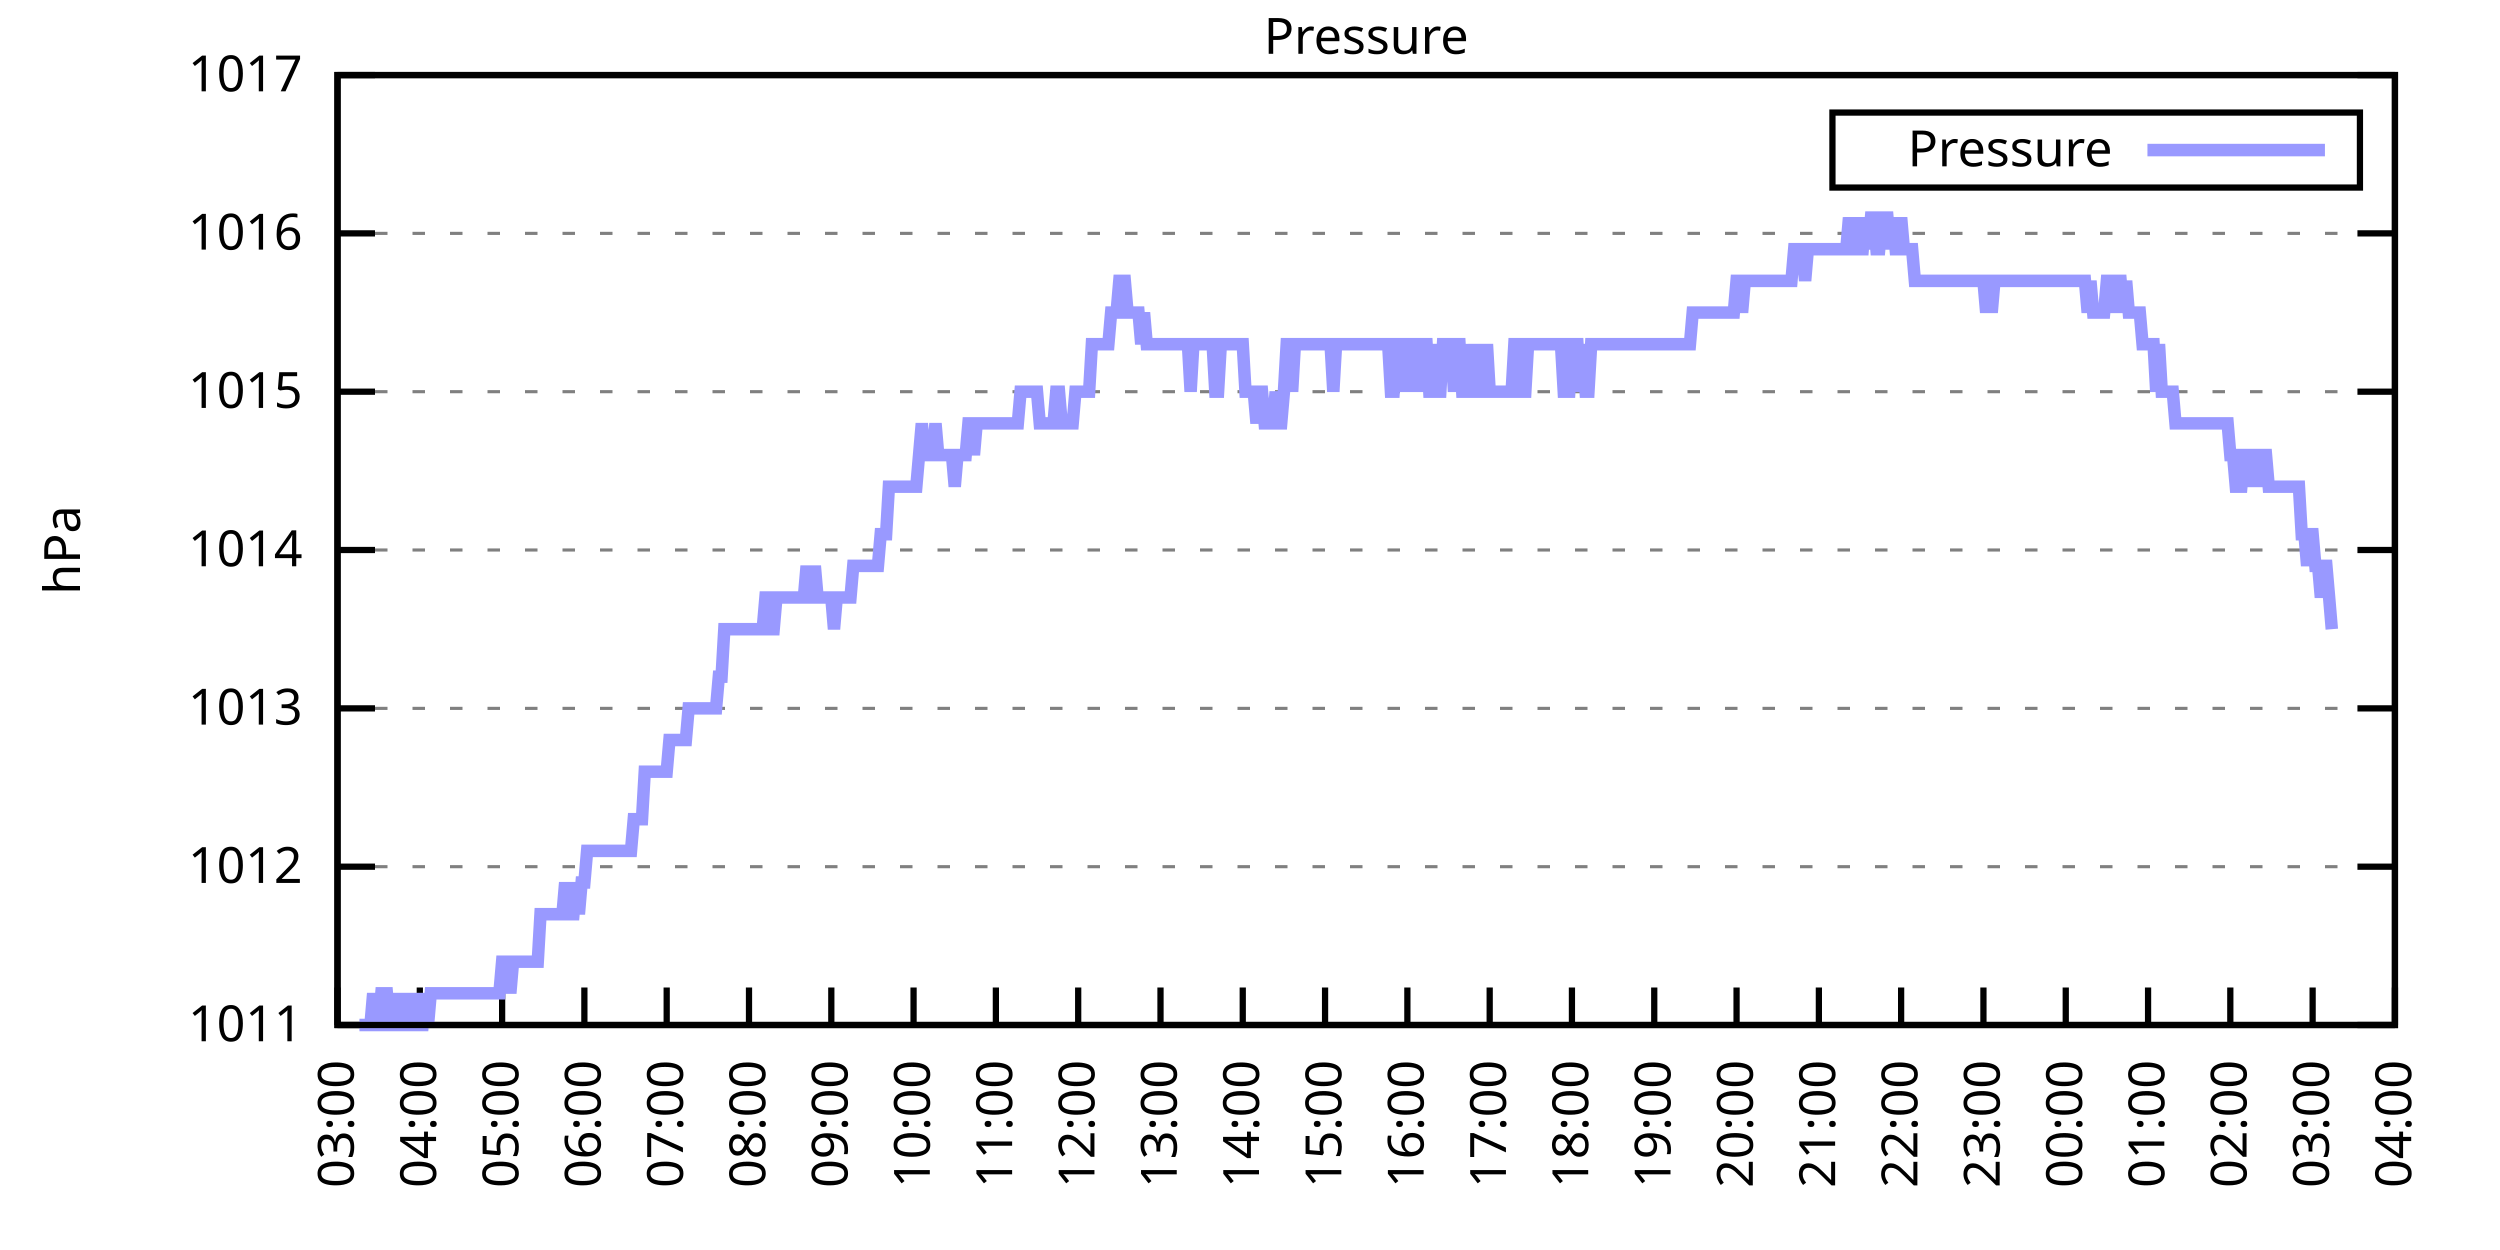
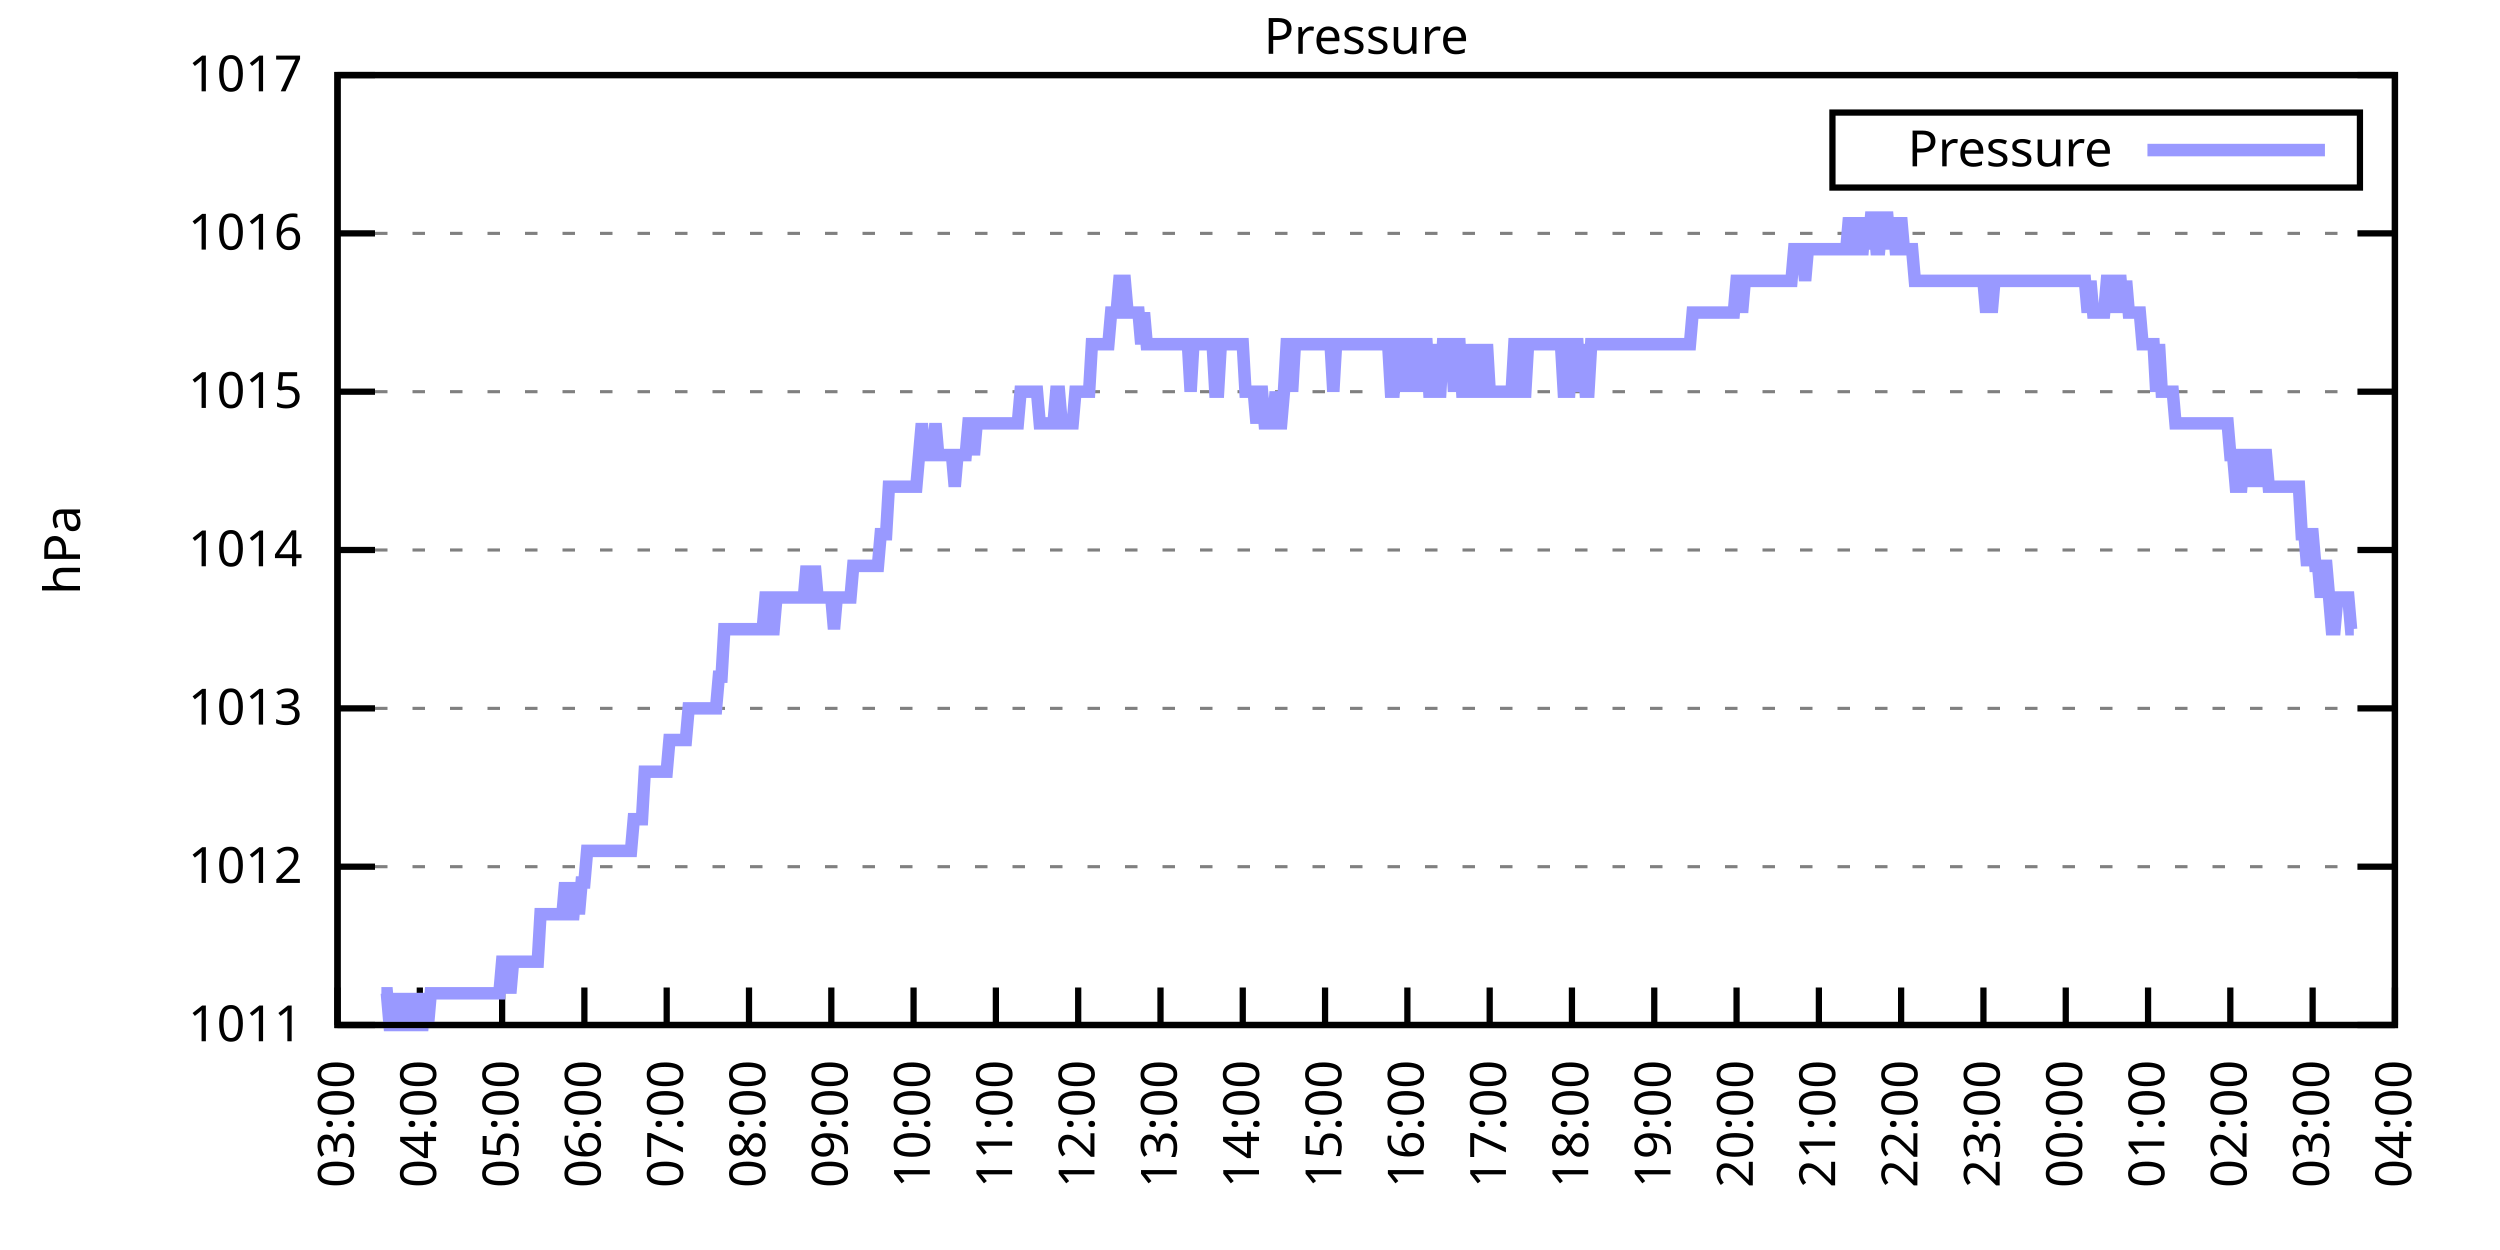
<svg xmlns="http://www.w3.org/2000/svg" xmlns:xlink="http://www.w3.org/1999/xlink" width="400" height="200" viewBox="0 0 400 200">
  <g id="gnuplot_canvas">
    <rect x="0" y="0" width="400" height="200" fill="none" />
    <defs>
      <circle id="gpDot" r="0.5" stroke-width="0.5" stroke="currentColor" />
      <path id="gpPt0" stroke-width="0.333" stroke="currentColor" d="M-1,0 h2 M0,-1 v2" />
      <path id="gpPt1" stroke-width="0.333" stroke="currentColor" d="M-1,-1 L1,1 M1,-1 L-1,1" />
      <path id="gpPt2" stroke-width="0.333" stroke="currentColor" d="M-1,0 L1,0 M0,-1 L0,1 M-1,-1 L1,1 M-1,1 L1,-1" />
      <rect id="gpPt3" stroke-width="0.333" stroke="currentColor" x="-1" y="-1" width="2" height="2" />
      <rect id="gpPt4" stroke-width="0.333" stroke="currentColor" fill="currentColor" x="-1" y="-1" width="2" height="2" />
      <circle id="gpPt5" stroke-width="0.333" stroke="currentColor" cx="0" cy="0" r="1" />
      <use xlink:href="#gpPt5" id="gpPt6" fill="currentColor" stroke="none" />
      <path id="gpPt7" stroke-width="0.333" stroke="currentColor" d="M0,-1.33 L-1.33,0.67 L1.33,0.67 z" />
      <use xlink:href="#gpPt7" id="gpPt8" fill="currentColor" stroke="none" />
      <use xlink:href="#gpPt7" id="gpPt9" stroke="currentColor" transform="rotate(180)" />
      <use xlink:href="#gpPt9" id="gpPt10" fill="currentColor" stroke="none" />
      <use xlink:href="#gpPt3" id="gpPt11" stroke="currentColor" transform="rotate(45)" />
      <use xlink:href="#gpPt11" id="gpPt12" fill="currentColor" stroke="none" />
      <path id="gpPt13" stroke-width="0.333" stroke="currentColor" d="M0,1.330 L1.265,0.411 L0.782,-1.067 L-0.782,-1.076 L-1.265,0.411 z" />
      <use xlink:href="#gpPt13" id="gpPt14" fill="currentColor" stroke="none" />
      <filter id="textbox" filterUnits="objectBoundingBox" x="0" y="0" height="1" width="1">
        <feFlood flood-color="white" flood-opacity="1" result="bgnd" />
        <feComposite in="SourceGraphic" in2="bgnd" operator="atop" />
      </filter>
      <filter id="greybox" filterUnits="objectBoundingBox" x="0" y="0" height="1" width="1">
        <feFlood flood-color="lightgrey" flood-opacity="1" result="grey" />
        <feComposite in="SourceGraphic" in2="grey" operator="atop" />
      </filter>
    </defs>
    <g fill="none" color="white" stroke="currentColor" stroke-width="1.00" stroke-linecap="butt" stroke-linejoin="miter">
</g>
    <g fill="none" color="black" stroke="currentColor" stroke-width="1.00" stroke-linecap="butt" stroke-linejoin="miter">
      <g stroke="none" shape-rendering="crispEdges">
        <polygon fill="rgb(255, 255, 255)" points="54.00,164.00 383.18,164.00 383.18,12.02 54.00,12.02 " />
      </g>
    </g>
    <g fill="none" color="black" stroke="currentColor" stroke-width="1.00" stroke-linecap="butt" stroke-linejoin="miter">
</g>
    <g fill="none" color="black" stroke="black" stroke-width="0.50" stroke-linecap="butt" stroke-linejoin="miter">
</g>
    <g fill="none" color="gray" stroke="currentColor" stroke-width="0.50" stroke-linecap="butt" stroke-linejoin="miter">
      <path stroke="gray" stroke-dasharray="2,4" class="gridline" d="M54.00,164.00 L383.19,164.00  " />
    </g>
    <g fill="none" color="gray" stroke="gray" stroke-width="1.00" stroke-linecap="butt" stroke-linejoin="miter">
</g>
    <g fill="none" color="black" stroke="currentColor" stroke-width="1.00" stroke-linecap="butt" stroke-linejoin="miter">
      <path stroke="black" d="M54.00,164.00 L60.00,164.00 M383.19,164.00 L377.19,164.00  " />
      <g transform="translate(48.40,166.60)" stroke="none" fill="black" font-family="Sans" font-size="8.00" text-anchor="end">
        <text>
          <tspan font-family="Sans"> 1011</tspan>
        </text>
      </g>
    </g>
    <g fill="none" color="black" stroke="currentColor" stroke-width="1.00" stroke-linecap="butt" stroke-linejoin="miter">
</g>
    <g fill="none" color="black" stroke="black" stroke-width="0.50" stroke-linecap="butt" stroke-linejoin="miter">
</g>
    <g fill="none" color="gray" stroke="currentColor" stroke-width="0.50" stroke-linecap="butt" stroke-linejoin="miter">
      <path stroke="gray" stroke-dasharray="2,4" class="gridline" d="M54.00,138.67 L383.19,138.67  " />
    </g>
    <g fill="none" color="gray" stroke="gray" stroke-width="1.00" stroke-linecap="butt" stroke-linejoin="miter">
</g>
    <g fill="none" color="black" stroke="currentColor" stroke-width="1.00" stroke-linecap="butt" stroke-linejoin="miter">
      <path stroke="black" d="M54.00,138.67 L60.00,138.67 M383.19,138.67 L377.19,138.67  " />
      <g transform="translate(48.40,141.27)" stroke="none" fill="black" font-family="Sans" font-size="8.00" text-anchor="end">
        <text>
          <tspan font-family="Sans"> 1012</tspan>
        </text>
      </g>
    </g>
    <g fill="none" color="black" stroke="currentColor" stroke-width="1.00" stroke-linecap="butt" stroke-linejoin="miter">
</g>
    <g fill="none" color="black" stroke="black" stroke-width="0.50" stroke-linecap="butt" stroke-linejoin="miter">
</g>
    <g fill="none" color="gray" stroke="currentColor" stroke-width="0.50" stroke-linecap="butt" stroke-linejoin="miter">
      <path stroke="gray" stroke-dasharray="2,4" class="gridline" d="M54.00,113.34 L383.19,113.34  " />
    </g>
    <g fill="none" color="gray" stroke="gray" stroke-width="1.00" stroke-linecap="butt" stroke-linejoin="miter">
</g>
    <g fill="none" color="black" stroke="currentColor" stroke-width="1.00" stroke-linecap="butt" stroke-linejoin="miter">
      <path stroke="black" d="M54.00,113.34 L60.00,113.34 M383.19,113.34 L377.19,113.34  " />
      <g transform="translate(48.40,115.94)" stroke="none" fill="black" font-family="Sans" font-size="8.00" text-anchor="end">
        <text>
          <tspan font-family="Sans"> 1013</tspan>
        </text>
      </g>
    </g>
    <g fill="none" color="black" stroke="currentColor" stroke-width="1.00" stroke-linecap="butt" stroke-linejoin="miter">
</g>
    <g fill="none" color="black" stroke="black" stroke-width="0.50" stroke-linecap="butt" stroke-linejoin="miter">
</g>
    <g fill="none" color="gray" stroke="currentColor" stroke-width="0.50" stroke-linecap="butt" stroke-linejoin="miter">
      <path stroke="gray" stroke-dasharray="2,4" class="gridline" d="M54.00,88.00 L383.19,88.00  " />
    </g>
    <g fill="none" color="gray" stroke="gray" stroke-width="1.00" stroke-linecap="butt" stroke-linejoin="miter">
</g>
    <g fill="none" color="black" stroke="currentColor" stroke-width="1.00" stroke-linecap="butt" stroke-linejoin="miter">
      <path stroke="black" d="M54.00,88.00 L60.00,88.00 M383.19,88.00 L377.19,88.00  " />
      <g transform="translate(48.40,90.60)" stroke="none" fill="black" font-family="Sans" font-size="8.00" text-anchor="end">
        <text>
          <tspan font-family="Sans"> 1014</tspan>
        </text>
      </g>
    </g>
    <g fill="none" color="black" stroke="currentColor" stroke-width="1.00" stroke-linecap="butt" stroke-linejoin="miter">
</g>
    <g fill="none" color="black" stroke="black" stroke-width="0.50" stroke-linecap="butt" stroke-linejoin="miter">
</g>
    <g fill="none" color="gray" stroke="currentColor" stroke-width="0.50" stroke-linecap="butt" stroke-linejoin="miter">
      <path stroke="gray" stroke-dasharray="2,4" class="gridline" d="M54.00,62.67 L383.19,62.67  " />
    </g>
    <g fill="none" color="gray" stroke="gray" stroke-width="1.00" stroke-linecap="butt" stroke-linejoin="miter">
</g>
    <g fill="none" color="black" stroke="currentColor" stroke-width="1.00" stroke-linecap="butt" stroke-linejoin="miter">
      <path stroke="black" d="M54.00,62.67 L60.00,62.67 M383.19,62.67 L377.19,62.67  " />
      <g transform="translate(48.40,65.27)" stroke="none" fill="black" font-family="Sans" font-size="8.00" text-anchor="end">
        <text>
          <tspan font-family="Sans"> 1015</tspan>
        </text>
      </g>
    </g>
    <g fill="none" color="black" stroke="currentColor" stroke-width="1.00" stroke-linecap="butt" stroke-linejoin="miter">
</g>
    <g fill="none" color="black" stroke="black" stroke-width="0.50" stroke-linecap="butt" stroke-linejoin="miter">
</g>
    <g fill="none" color="gray" stroke="currentColor" stroke-width="0.50" stroke-linecap="butt" stroke-linejoin="miter">
      <path stroke="gray" stroke-dasharray="2,4" class="gridline" d="M54.00,37.34 L383.19,37.34  " />
    </g>
    <g fill="none" color="gray" stroke="gray" stroke-width="1.00" stroke-linecap="butt" stroke-linejoin="miter">
</g>
    <g fill="none" color="black" stroke="currentColor" stroke-width="1.00" stroke-linecap="butt" stroke-linejoin="miter">
      <path stroke="black" d="M54.00,37.34 L60.00,37.34 M383.19,37.34 L377.19,37.34  " />
      <g transform="translate(48.40,39.94)" stroke="none" fill="black" font-family="Sans" font-size="8.00" text-anchor="end">
        <text>
          <tspan font-family="Sans"> 1016</tspan>
        </text>
      </g>
    </g>
    <g fill="none" color="black" stroke="currentColor" stroke-width="1.00" stroke-linecap="butt" stroke-linejoin="miter">
</g>
    <g fill="none" color="black" stroke="black" stroke-width="0.50" stroke-linecap="butt" stroke-linejoin="miter">
</g>
    <g fill="none" color="gray" stroke="currentColor" stroke-width="0.50" stroke-linecap="butt" stroke-linejoin="miter">
      <path stroke="gray" stroke-dasharray="2,4" class="gridline" d="M54.00,12.01 L383.19,12.01  " />
    </g>
    <g fill="none" color="gray" stroke="gray" stroke-width="1.00" stroke-linecap="butt" stroke-linejoin="miter">
</g>
    <g fill="none" color="black" stroke="currentColor" stroke-width="1.00" stroke-linecap="butt" stroke-linejoin="miter">
      <path stroke="black" d="M54.00,12.01 L60.00,12.01 M383.19,12.01 L377.19,12.01  " />
      <g transform="translate(48.40,14.61)" stroke="none" fill="black" font-family="Sans" font-size="8.00" text-anchor="end">
        <text>
          <tspan font-family="Sans"> 1017</tspan>
        </text>
      </g>
    </g>
    <g fill="none" color="black" stroke="currentColor" stroke-width="1.00" stroke-linecap="butt" stroke-linejoin="miter">
      <path stroke="black" d="M54.00,164.00 L54.00,158.00  " />
      <g transform="translate(56.60,169.60) rotate(270.00)" stroke="none" fill="black" font-family="Sans" font-size="8.00" text-anchor="end">
        <text>
          <tspan font-family="Sans">03:00</tspan>
        </text>
      </g>
    </g>
    <g fill="none" color="black" stroke="currentColor" stroke-width="1.00" stroke-linecap="butt" stroke-linejoin="miter">
      <path stroke="black" d="M67.17,164.00 L67.17,158.00  " />
      <g transform="translate(69.77,169.60) rotate(270.00)" stroke="none" fill="black" font-family="Sans" font-size="8.00" text-anchor="end">
        <text>
          <tspan font-family="Sans">04:00</tspan>
        </text>
      </g>
    </g>
    <g fill="none" color="black" stroke="currentColor" stroke-width="1.00" stroke-linecap="butt" stroke-linejoin="miter">
      <path stroke="black" d="M80.34,164.00 L80.34,158.00  " />
      <g transform="translate(82.94,169.60) rotate(270.00)" stroke="none" fill="black" font-family="Sans" font-size="8.00" text-anchor="end">
        <text>
          <tspan font-family="Sans">05:00</tspan>
        </text>
      </g>
    </g>
    <g fill="none" color="black" stroke="currentColor" stroke-width="1.00" stroke-linecap="butt" stroke-linejoin="miter">
      <path stroke="black" d="M93.50,164.00 L93.50,158.00  " />
      <g transform="translate(96.10,169.60) rotate(270.00)" stroke="none" fill="black" font-family="Sans" font-size="8.00" text-anchor="end">
        <text>
          <tspan font-family="Sans">06:00</tspan>
        </text>
      </g>
    </g>
    <g fill="none" color="black" stroke="currentColor" stroke-width="1.00" stroke-linecap="butt" stroke-linejoin="miter">
      <path stroke="black" d="M106.67,164.00 L106.67,158.00  " />
      <g transform="translate(109.27,169.60) rotate(270.00)" stroke="none" fill="black" font-family="Sans" font-size="8.00" text-anchor="end">
        <text>
          <tspan font-family="Sans">07:00</tspan>
        </text>
      </g>
    </g>
    <g fill="none" color="black" stroke="currentColor" stroke-width="1.00" stroke-linecap="butt" stroke-linejoin="miter">
      <path stroke="black" d="M119.84,164.00 L119.84,158.00  " />
      <g transform="translate(122.44,169.60) rotate(270.00)" stroke="none" fill="black" font-family="Sans" font-size="8.00" text-anchor="end">
        <text>
          <tspan font-family="Sans">08:00</tspan>
        </text>
      </g>
    </g>
    <g fill="none" color="black" stroke="currentColor" stroke-width="1.00" stroke-linecap="butt" stroke-linejoin="miter">
      <path stroke="black" d="M133.01,164.00 L133.01,158.00  " />
      <g transform="translate(135.61,169.60) rotate(270.00)" stroke="none" fill="black" font-family="Sans" font-size="8.00" text-anchor="end">
        <text>
          <tspan font-family="Sans">09:00</tspan>
        </text>
      </g>
    </g>
    <g fill="none" color="black" stroke="currentColor" stroke-width="1.00" stroke-linecap="butt" stroke-linejoin="miter">
      <path stroke="black" d="M146.17,164.00 L146.17,158.00  " />
      <g transform="translate(148.77,169.60) rotate(270.00)" stroke="none" fill="black" font-family="Sans" font-size="8.00" text-anchor="end">
        <text>
          <tspan font-family="Sans">10:00</tspan>
        </text>
      </g>
    </g>
    <g fill="none" color="black" stroke="currentColor" stroke-width="1.00" stroke-linecap="butt" stroke-linejoin="miter">
      <path stroke="black" d="M159.34,164.00 L159.34,158.00  " />
      <g transform="translate(161.94,169.60) rotate(270.00)" stroke="none" fill="black" font-family="Sans" font-size="8.00" text-anchor="end">
        <text>
          <tspan font-family="Sans">11:00</tspan>
        </text>
      </g>
    </g>
    <g fill="none" color="black" stroke="currentColor" stroke-width="1.00" stroke-linecap="butt" stroke-linejoin="miter">
      <path stroke="black" d="M172.51,164.00 L172.51,158.00  " />
      <g transform="translate(175.11,169.60) rotate(270.00)" stroke="none" fill="black" font-family="Sans" font-size="8.00" text-anchor="end">
        <text>
          <tspan font-family="Sans">12:00</tspan>
        </text>
      </g>
    </g>
    <g fill="none" color="black" stroke="currentColor" stroke-width="1.00" stroke-linecap="butt" stroke-linejoin="miter">
      <path stroke="black" d="M185.68,164.00 L185.68,158.00  " />
      <g transform="translate(188.28,169.60) rotate(270.00)" stroke="none" fill="black" font-family="Sans" font-size="8.00" text-anchor="end">
        <text>
          <tspan font-family="Sans">13:00</tspan>
        </text>
      </g>
    </g>
    <g fill="none" color="black" stroke="currentColor" stroke-width="1.00" stroke-linecap="butt" stroke-linejoin="miter">
      <path stroke="black" d="M198.84,164.00 L198.84,158.00  " />
      <g transform="translate(201.44,169.60) rotate(270.00)" stroke="none" fill="black" font-family="Sans" font-size="8.00" text-anchor="end">
        <text>
          <tspan font-family="Sans">14:00</tspan>
        </text>
      </g>
    </g>
    <g fill="none" color="black" stroke="currentColor" stroke-width="1.00" stroke-linecap="butt" stroke-linejoin="miter">
      <path stroke="black" d="M212.01,164.00 L212.01,158.00  " />
      <g transform="translate(214.61,169.60) rotate(270.00)" stroke="none" fill="black" font-family="Sans" font-size="8.00" text-anchor="end">
        <text>
          <tspan font-family="Sans">15:00</tspan>
        </text>
      </g>
    </g>
    <g fill="none" color="black" stroke="currentColor" stroke-width="1.00" stroke-linecap="butt" stroke-linejoin="miter">
      <path stroke="black" d="M225.18,164.00 L225.18,158.00  " />
      <g transform="translate(227.78,169.60) rotate(270.00)" stroke="none" fill="black" font-family="Sans" font-size="8.00" text-anchor="end">
        <text>
          <tspan font-family="Sans">16:00</tspan>
        </text>
      </g>
    </g>
    <g fill="none" color="black" stroke="currentColor" stroke-width="1.00" stroke-linecap="butt" stroke-linejoin="miter">
      <path stroke="black" d="M238.35,164.00 L238.35,158.00  " />
      <g transform="translate(240.95,169.60) rotate(270.00)" stroke="none" fill="black" font-family="Sans" font-size="8.00" text-anchor="end">
        <text>
          <tspan font-family="Sans">17:00</tspan>
        </text>
      </g>
    </g>
    <g fill="none" color="black" stroke="currentColor" stroke-width="1.00" stroke-linecap="butt" stroke-linejoin="miter">
      <path stroke="black" d="M251.51,164.00 L251.51,158.00  " />
      <g transform="translate(254.11,169.60) rotate(270.00)" stroke="none" fill="black" font-family="Sans" font-size="8.00" text-anchor="end">
        <text>
          <tspan font-family="Sans">18:00</tspan>
        </text>
      </g>
    </g>
    <g fill="none" color="black" stroke="currentColor" stroke-width="1.00" stroke-linecap="butt" stroke-linejoin="miter">
      <path stroke="black" d="M264.68,164.00 L264.68,158.00  " />
      <g transform="translate(267.28,169.60) rotate(270.00)" stroke="none" fill="black" font-family="Sans" font-size="8.00" text-anchor="end">
        <text>
          <tspan font-family="Sans">19:00</tspan>
        </text>
      </g>
    </g>
    <g fill="none" color="black" stroke="currentColor" stroke-width="1.00" stroke-linecap="butt" stroke-linejoin="miter">
      <path stroke="black" d="M277.85,164.00 L277.85,158.00  " />
      <g transform="translate(280.45,169.60) rotate(270.00)" stroke="none" fill="black" font-family="Sans" font-size="8.00" text-anchor="end">
        <text>
          <tspan font-family="Sans">20:00</tspan>
        </text>
      </g>
    </g>
    <g fill="none" color="black" stroke="currentColor" stroke-width="1.00" stroke-linecap="butt" stroke-linejoin="miter">
      <path stroke="black" d="M291.02,164.00 L291.02,158.00  " />
      <g transform="translate(293.62,169.60) rotate(270.00)" stroke="none" fill="black" font-family="Sans" font-size="8.00" text-anchor="end">
        <text>
          <tspan font-family="Sans">21:00</tspan>
        </text>
      </g>
    </g>
    <g fill="none" color="black" stroke="currentColor" stroke-width="1.00" stroke-linecap="butt" stroke-linejoin="miter">
      <path stroke="black" d="M304.18,164.00 L304.18,158.00  " />
      <g transform="translate(306.78,169.60) rotate(270.00)" stroke="none" fill="black" font-family="Sans" font-size="8.00" text-anchor="end">
        <text>
          <tspan font-family="Sans">22:00</tspan>
        </text>
      </g>
    </g>
    <g fill="none" color="black" stroke="currentColor" stroke-width="1.00" stroke-linecap="butt" stroke-linejoin="miter">
      <path stroke="black" d="M317.35,164.00 L317.35,158.00  " />
      <g transform="translate(319.95,169.60) rotate(270.00)" stroke="none" fill="black" font-family="Sans" font-size="8.00" text-anchor="end">
        <text>
          <tspan font-family="Sans">23:00</tspan>
        </text>
      </g>
    </g>
    <g fill="none" color="black" stroke="currentColor" stroke-width="1.00" stroke-linecap="butt" stroke-linejoin="miter">
      <path stroke="black" d="M330.52,164.00 L330.52,158.00  " />
      <g transform="translate(333.12,169.60) rotate(270.00)" stroke="none" fill="black" font-family="Sans" font-size="8.00" text-anchor="end">
        <text>
          <tspan font-family="Sans">00:00</tspan>
        </text>
      </g>
    </g>
    <g fill="none" color="black" stroke="currentColor" stroke-width="1.00" stroke-linecap="butt" stroke-linejoin="miter">
      <path stroke="black" d="M343.69,164.00 L343.69,158.00  " />
      <g transform="translate(346.29,169.60) rotate(270.00)" stroke="none" fill="black" font-family="Sans" font-size="8.00" text-anchor="end">
        <text>
          <tspan font-family="Sans">01:00</tspan>
        </text>
      </g>
    </g>
    <g fill="none" color="black" stroke="currentColor" stroke-width="1.00" stroke-linecap="butt" stroke-linejoin="miter">
      <path stroke="black" d="M356.85,164.00 L356.85,158.00  " />
      <g transform="translate(359.45,169.60) rotate(270.00)" stroke="none" fill="black" font-family="Sans" font-size="8.00" text-anchor="end">
        <text>
          <tspan font-family="Sans">02:00</tspan>
        </text>
      </g>
    </g>
    <g fill="none" color="black" stroke="currentColor" stroke-width="1.00" stroke-linecap="butt" stroke-linejoin="miter">
      <path stroke="black" d="M370.02,164.00 L370.02,158.00  " />
      <g transform="translate(372.62,169.60) rotate(270.00)" stroke="none" fill="black" font-family="Sans" font-size="8.00" text-anchor="end">
        <text>
          <tspan font-family="Sans">03:00</tspan>
        </text>
      </g>
    </g>
    <g fill="none" color="black" stroke="currentColor" stroke-width="1.00" stroke-linecap="butt" stroke-linejoin="miter">
      <path stroke="black" d="M383.19,164.00 L383.19,158.00  " />
      <g transform="translate(385.79,169.60) rotate(270.00)" stroke="none" fill="black" font-family="Sans" font-size="8.00" text-anchor="end">
        <text>
          <tspan font-family="Sans">04:00</tspan>
        </text>
      </g>
    </g>
    <g fill="none" color="black" stroke="currentColor" stroke-width="1.00" stroke-linecap="butt" stroke-linejoin="miter">
</g>
    <g fill="none" color="black" stroke="currentColor" stroke-width="1.00" stroke-linecap="butt" stroke-linejoin="miter">
      <path stroke="black" d="M54.00,12.01 L54.00,164.00 L383.19,164.00 L383.19,12.01 L54.00,12.01 Z  " />
    </g>
    <g fill="none" color="black" stroke="currentColor" stroke-width="1.00" stroke-linecap="butt" stroke-linejoin="miter">
</g>
    <g fill="none" color="black" stroke="currentColor" stroke-width="1.00" stroke-linecap="butt" stroke-linejoin="miter">
      <path stroke="black" d="M293.19,30.01 L293.19,18.01 L377.59,18.01 L377.59,30.01 L293.19,30.01 Z  " />
    </g>
    <g id="Pressure_plot_1">
      <g fill="none" color="white" stroke="black" stroke-width="2.00" stroke-linecap="butt" stroke-linejoin="miter">
</g>
      <g fill="none" color="black" stroke="currentColor" stroke-width="2.00" stroke-linecap="butt" stroke-linejoin="miter">
        <g transform="translate(337.99,26.61)" stroke="none" fill="black" font-family="Sans" font-size="8.00" text-anchor="end">
          <text>
            <tspan font-family="Sans">Pressure</tspan>
          </text>
        </g>
      </g>
      <g fill="none" color="black" stroke="currentColor" stroke-width="2.00" stroke-linecap="butt" stroke-linejoin="miter">
-         <path stroke="rgb(153, 153, 255)" d="M343.59,24.01 L371.99,24.01 M57.51,164.00 L57.95,164.00 L58.39,164.00 L58.83,164.00 L59.27,164.00 L59.71,158.93   L60.14,164.00 L60.58,164.00 L61.02,158.93 L61.46,158.93 L61.90,158.93 L62.34,164.00 L62.78,164.00 L63.22,158.93   L63.66,164.00 L64.10,164.00 L64.53,164.00 L64.97,158.93 L65.41,164.00 L65.85,164.00 L66.29,158.93 L66.73,164.00   L67.17,164.00 L67.61,164.00 L68.05,158.93 L68.48,164.00 L68.92,158.93 L69.36,158.93 L69.80,158.93 L70.24,158.93   L70.68,158.93 L71.12,158.93 L71.56,158.93 L72.00,158.93 L72.43,158.93 L72.87,158.93 L73.31,158.93 L73.75,158.93   L74.19,158.93 L74.63,158.93 L75.07,158.93 L75.51,158.93 L75.95,158.93 L76.38,158.93 L76.82,158.93 L77.26,158.93   L77.70,158.93 L78.14,158.93 L78.58,158.93 L79.02,158.93 L79.46,158.93 L79.90,158.93 L80.34,153.87 L80.77,153.87   L81.21,153.87 L81.65,158.93 L82.09,153.87 L82.53,153.87 L82.97,153.87 L83.41,153.87 L83.85,153.87 L84.29,153.87   L84.72,153.87 L85.16,153.87 L85.60,153.87 L86.04,153.87 L86.48,146.27 L86.92,146.27 L87.36,146.27 L87.80,146.27   L88.24,146.27 L88.67,146.27 L89.11,146.27 L89.55,146.27 L89.99,146.27 L90.43,141.20 L90.87,146.27 L91.31,146.27   L91.75,146.27 L92.19,141.20 L92.62,146.27 L93.06,141.20 L93.50,141.20 L93.94,136.14 L94.38,136.14 L94.82,136.14   L95.26,136.14 L95.70,136.14 L96.14,136.14 L96.58,136.14 L97.01,136.14 L97.45,136.14 L97.89,136.14 L98.33,136.14   L98.77,136.14 L99.21,136.14 L99.65,136.14 L100.09,136.14 L100.53,136.14 L100.96,136.14 L101.40,131.07 L101.84,131.07   L102.28,131.07 L102.72,131.07 L103.16,123.47 L103.60,123.47 L104.04,123.47 L104.48,123.47 L104.91,123.47 L105.35,123.47   L105.79,123.47 L106.23,123.47 L106.67,123.47 L107.11,118.40 L107.55,118.40 L107.99,118.40 L108.43,118.40 L108.87,118.40   L109.30,118.40 L109.74,118.40 L110.18,113.34 L110.62,113.34 L111.06,113.34 L111.50,113.34 L111.94,113.34 L112.38,113.34   L112.82,113.34 L113.25,113.34 L113.69,113.34 L114.13,113.34 L114.57,113.34 L115.01,108.27 L115.45,108.27 L115.89,100.67   L116.33,100.67 L116.77,100.67 L117.20,100.67 L117.64,100.67 L118.08,100.67 L118.52,100.67 L118.96,100.67 L119.40,100.67   L119.84,100.67 L120.28,100.67 L120.72,100.67 L121.15,100.67 L121.59,100.67 L122.03,100.67 L122.47,95.60 L122.91,95.60   L123.35,100.67 L123.79,100.67 L124.23,95.60 L124.67,95.60 L125.11,95.60 L125.54,95.60 L125.98,95.60 L126.42,95.60   L126.86,95.60 L127.30,95.60 L127.74,95.60 L128.18,95.60 L128.62,95.60 L129.06,90.54 L129.49,95.60 L129.93,95.60   L130.37,90.54 L130.81,95.60 L131.25,95.60 L131.69,95.60 L132.13,95.60 L132.57,95.60 L133.01,95.60 L133.44,100.67   L133.88,95.60 L134.32,95.60 L134.76,95.60 L135.20,95.60 L135.64,95.60 L136.08,95.60 L136.52,90.54 L136.96,90.54   L137.39,90.54 L137.83,90.54 L138.27,90.54 L138.71,90.54 L139.15,90.54 L139.59,90.54 L140.03,90.54 L140.47,90.54   L140.91,85.47 L141.35,85.47 L141.78,85.47 L142.22,77.87 L142.66,77.87 L143.10,77.87 L143.54,77.87 L143.98,77.87   L144.42,77.87 L144.86,77.87 L145.30,77.87 L145.73,77.87 L146.17,77.87 L146.61,77.87 L147.05,72.81 L147.49,67.74   L147.93,72.81 L148.37,72.81 L148.81,72.81 L149.25,72.81 L149.68,67.74 L150.12,72.81 L150.56,72.81 L151.00,72.81   L151.44,72.81 L151.88,72.81 L152.32,72.81 L152.76,77.87 L153.20,72.81 L153.63,72.81 L154.07,72.81 L154.51,72.81   L154.95,67.74 L155.39,67.74 L155.83,72.81 L156.27,67.74 L156.71,67.74 L157.15,67.74 L157.59,67.74 L158.02,67.74   L158.46,67.74 L158.90,67.74 L159.34,67.74 L159.78,67.74 L160.22,67.74 L160.66,67.74 L161.10,67.74 L161.54,67.74   L161.97,67.74 L162.41,67.74 L162.85,67.74 L163.29,62.67 L163.73,62.67 L164.17,62.67 L164.61,62.67 L165.05,62.67   L165.49,62.67 L165.92,62.67 L166.36,67.74 L166.80,67.74 L167.24,67.74 L167.68,67.74 L168.12,67.74 L168.56,67.74   L169.00,62.67 L169.44,62.67 L169.87,67.74 L170.31,67.74 L170.75,67.74 L171.19,67.74 L171.63,67.74 L172.07,62.67   L172.51,62.67 L172.95,62.67 L173.39,62.67 L173.83,62.67 L174.26,62.67 L174.70,55.07 L175.14,55.07 L175.58,55.07   L176.02,55.07 L176.46,55.07 L176.90,55.07 L177.34,55.07 L177.78,50.01 L178.21,50.01 L178.65,50.01 L179.09,44.94   L179.53,44.94 L179.97,44.94 L180.41,50.01 L180.85,50.01 L181.29,50.01 L181.73,50.01 L182.16,50.01 L182.60,55.07   L183.04,50.01 L183.48,55.07 L183.92,55.07 L184.36,55.07 L184.80,55.07 L185.24,55.07 L185.68,55.07 L186.11,55.07   L186.55,55.07 L186.99,55.07 L187.43,55.07 L187.87,55.07 L188.31,55.07 L188.75,55.07 L189.19,55.07 L189.63,55.07   L190.07,55.07 L190.50,62.67 L190.94,55.07 L191.38,55.07 L191.82,55.07 L192.26,55.07 L192.70,55.07 L193.14,55.07   L193.58,55.07 L194.02,55.07 L194.45,62.67 L194.89,62.67 L195.33,55.07 L195.77,55.07 L196.21,55.07 L196.65,55.07   L197.09,55.07 L197.53,55.07 L197.97,55.07 L198.40,55.07 L198.84,55.07 L199.28,62.67 L199.72,62.67 L200.16,62.67   L200.60,62.67 L201.04,67.74 L201.48,62.67 L201.92,62.67 L202.35,67.74 L202.79,67.74 L203.23,67.74 L203.67,67.74   L204.11,62.67 L204.55,67.74 L204.99,67.74 L205.43,62.67 L205.87,55.07 L206.31,55.07 L206.74,62.67 L207.18,55.07   L207.62,55.07 L208.06,55.07 L208.50,55.07 L208.94,55.07 L209.38,55.07 L209.82,55.07 L210.26,55.07 L210.69,55.07   L211.13,55.07 L211.57,55.07 L212.01,55.07 L212.45,55.07 L212.89,55.07 L213.33,62.67 L213.77,55.07 L214.21,55.07   L214.64,55.07 L215.08,55.07 L215.52,55.07 L215.96,55.07 L216.40,55.07 L216.84,55.07 L217.28,55.07 L217.72,55.07   L218.16,55.07 L218.60,55.07 L219.03,55.07 L219.47,55.07 L219.91,55.07 L220.35,55.07 L220.79,55.07 L221.23,55.07   L221.67,55.07 L222.11,55.07 L222.55,62.67 L222.98,62.67 L223.42,55.07 L223.86,55.07 L224.30,62.67 L224.74,55.07   L225.18,55.07 L225.62,55.07 L226.06,62.67 L226.50,55.07 L226.93,62.67 L227.37,55.07 L227.81,55.07 L228.25,55.07   L228.69,62.67 L229.13,62.67 L229.57,55.07 L230.01,62.67 L230.45,62.67 L230.88,55.07 L231.32,55.07 L231.76,55.07   L232.20,55.07 L232.64,62.67 L233.08,55.07 L233.52,55.07 L233.96,62.67 L234.40,62.67 L234.84,62.67 L235.27,55.07   L235.71,62.67 L236.15,55.07 L236.59,62.67 L237.03,62.67 L237.47,62.67 L237.91,55.07 L238.35,62.67 L238.79,62.67   L239.22,62.67 L239.66,62.67 L240.10,62.67 L240.54,62.67 L240.98,62.67 L241.42,62.67 L241.86,62.67 L242.30,55.07   L242.74,55.07 L243.17,55.07 L243.61,62.67 L244.05,62.67 L244.49,55.07 L244.93,55.07 L245.37,55.07 L245.81,55.07   L246.25,55.07 L246.69,55.07 L247.12,55.07 L247.56,55.07 L248.00,55.07 L248.44,55.07 L248.88,55.07 L249.32,55.07   L249.76,55.07 L250.20,62.67 L250.64,62.67 L251.08,62.67 L251.51,55.07 L251.95,55.07 L252.39,55.07 L252.83,62.67   L253.27,55.07 L253.71,62.67 L254.15,62.67 L254.59,55.07 L255.03,55.07 L255.46,55.07 L255.90,55.07 L256.34,55.07   L256.78,55.07 L257.22,55.07 L257.66,55.07 L258.10,55.07 L258.54,55.07 L258.98,55.07 L259.41,55.07 L259.85,55.07   L260.29,55.07 L260.73,55.07 L261.17,55.07 L261.61,55.07 L262.05,55.07 L262.49,55.07 L262.93,55.07 L263.36,55.07   L263.80,55.07 L264.24,55.07 L264.68,55.07 L265.12,55.07 L265.56,55.07 L266.00,55.07 L266.44,55.07 L266.88,55.07   L267.32,55.07 L267.75,55.07 L268.19,55.07 L268.63,55.07 L269.07,55.07 L269.51,55.07 L269.95,55.07 L270.39,55.07   L270.83,50.01 L271.27,50.01 L271.70,50.01 L272.14,50.01 L272.58,50.01 L273.02,50.01 L273.46,50.01 L273.90,50.01   L274.34,50.01 L274.78,50.01 L275.22,50.01 L275.65,50.01 L276.09,50.01 L276.53,50.01 L276.97,50.01 L277.41,50.01   L277.85,44.94 L278.29,44.94 L278.73,50.01 L279.17,44.94 L279.60,44.94 L280.04,44.94 L280.48,44.94 L280.92,44.94   L281.36,44.94 L281.80,44.94 L282.24,44.94 L282.68,44.94 L283.12,44.94 L283.56,44.94 L283.99,44.94 L284.43,44.94   L284.87,44.94 L285.31,44.94 L285.75,44.94 L286.19,44.94 L286.63,44.94 L287.07,39.87 L287.51,39.87 L287.94,39.87   L288.38,39.87 L288.82,44.94 L289.26,39.87 L289.70,39.87 L290.14,39.87 L290.58,39.87 L291.02,39.87 L291.46,39.87   L291.89,39.87 L292.33,39.87 L292.77,39.87 L293.21,39.87 L293.65,39.87 L294.09,39.87 L294.53,39.87 L294.97,39.87   L295.41,39.87 L295.84,34.81 L296.28,39.87 L296.72,39.87 L297.16,34.81 L297.60,39.87 L298.04,39.87 L298.48,34.81   L298.92,39.87 L299.36,34.81 L299.80,34.81 L300.23,39.87 L300.67,39.87 L301.11,34.81 L301.55,34.81 L301.99,34.81   L302.43,39.87 L302.87,34.81 L303.31,39.87 L303.75,39.87 L304.18,34.81 L304.62,39.87 L305.06,39.87 L305.50,39.87   L305.94,39.87 L306.38,44.94 L306.82,44.94 L307.26,44.94 L307.70,44.94 L308.13,44.94 L308.57,44.94 L309.01,44.94   L309.45,44.94 L309.89,44.94 L310.33,44.94 L310.77,44.94 L311.21,44.94 L311.65,44.94 L312.08,44.94 L312.52,44.94   L312.96,44.94 L313.40,44.94 L313.84,44.94 L314.28,44.94 L314.72,44.94 L315.16,44.94 L315.60,44.94 L316.04,44.94   L316.47,44.94 L316.91,44.94 L317.35,44.94 L317.79,50.01 L318.23,44.94 L318.67,50.01 L319.11,44.94 L319.55,44.94   L319.99,44.94 L320.42,44.94 L320.86,44.94 L321.30,44.94 L321.74,44.94 L322.18,44.94 L322.62,44.94 L323.06,44.94   L323.50,44.94 L323.94,44.94 L324.37,44.94 L324.81,44.94 L325.25,44.94 L325.69,44.94 L326.13,44.94 L326.57,44.94   L327.01,44.94 L327.45,44.94 L327.89,44.94 L328.33,44.94 L328.76,44.94 L329.20,44.94 L329.64,44.94 L330.08,44.94   L330.52,44.94 L330.96,44.94 L331.40,44.94 L331.84,44.94 L332.28,44.94 L332.71,44.94 L333.15,44.94 L333.59,44.94   L334.03,50.01 L334.47,44.94 L334.91,50.01 L335.35,50.01 L335.79,50.01 L336.23,50.01 L336.66,50.01 L337.10,44.94   L337.54,44.94 L337.98,44.94 L338.42,50.01 L338.86,44.94 L339.30,44.94 L339.74,50.01 L340.18,44.94 L340.61,50.01   L341.05,50.01 L341.49,50.01 L341.93,50.01 L342.37,50.01 L342.81,55.07 L343.25,55.07 L343.69,55.07 L344.13,55.07   L344.57,55.07 L345.00,62.67 L345.44,55.07 L345.88,62.67 L346.32,62.67 L346.76,62.67 L347.20,62.67 L347.64,62.67   L348.08,67.74 L348.52,67.74 L348.95,67.74 L349.39,67.74 L349.83,67.74 L350.27,67.74 L350.71,67.74 L351.15,67.74   L351.59,67.74 L352.03,67.74 L352.47,67.74 L352.90,67.74 L353.34,67.74 L353.78,67.74 L354.22,67.74 L354.66,67.74   L355.10,67.74 L355.54,67.74 L355.98,67.74 L356.42,67.74 L356.85,72.81 L357.29,72.81 L357.73,77.87 L358.17,77.87   L358.61,77.87 L359.05,72.81 L359.49,72.81 L359.93,72.81 L360.37,77.87 L360.81,72.81 L361.24,77.87 L361.68,72.81   L362.12,72.81 L362.56,72.81 L363.00,77.87 L363.44,77.87 L363.88,77.87 L364.32,77.87 L364.76,77.87 L365.19,77.87   L365.63,77.87 L366.07,77.87 L366.51,77.87 L366.95,77.87 L367.39,77.87 L367.83,77.87 L368.27,85.47 L368.71,85.47   L369.14,90.54 L369.58,85.47 L370.02,85.47 L370.46,90.54 L370.90,90.54 L371.34,95.60 L371.78,90.54 L372.22,90.54   L372.66,95.60 L373.09,100.67  " />
+         <path stroke="rgb(153, 153, 255)" d="M343.59,24.01 L371.99,24.01 M61.02,158.93 L61.46,158.93 L61.90,158.93 L62.34,164.00 L62.78,164.00 L63.22,158.93   L63.66,164.00 L64.10,164.00 L64.53,164.00 L64.97,158.93 L65.41,164.00 L65.85,164.00 L66.29,158.93 L66.73,164.00   L67.17,164.00 L67.61,164.00 L68.05,158.93 L68.48,164.00 L68.92,158.93 L69.36,158.93 L69.80,158.93 L70.24,158.93   L70.68,158.93 L71.12,158.93 L71.56,158.93 L72.00,158.93 L72.43,158.93 L72.87,158.93 L73.31,158.93 L73.75,158.93   L74.19,158.93 L74.63,158.93 L75.07,158.93 L75.51,158.93 L75.95,158.93 L76.38,158.93 L76.82,158.93 L77.26,158.93   L77.70,158.93 L78.14,158.93 L78.58,158.93 L79.02,158.93 L79.46,158.93 L79.90,158.93 L80.34,153.87 L80.77,153.87   L81.21,153.87 L81.65,158.93 L82.09,153.87 L82.53,153.87 L82.97,153.87 L83.41,153.87 L83.85,153.87 L84.29,153.87   L84.72,153.87 L85.16,153.87 L85.60,153.87 L86.04,153.87 L86.48,146.27 L86.92,146.27 L87.36,146.27 L87.80,146.27   L88.24,146.27 L88.67,146.27 L89.11,146.27 L89.55,146.27 L89.99,146.27 L90.43,141.20 L90.87,146.27 L91.31,146.27   L91.75,146.27 L92.19,141.20 L92.62,146.27 L93.06,141.20 L93.50,141.20 L93.94,136.14 L94.38,136.14 L94.82,136.14   L95.26,136.14 L95.70,136.14 L96.14,136.14 L96.58,136.14 L97.01,136.14 L97.45,136.14 L97.89,136.14 L98.33,136.14   L98.77,136.14 L99.21,136.14 L99.65,136.14 L100.09,136.14 L100.53,136.14 L100.96,136.14 L101.40,131.07 L101.84,131.07   L102.28,131.07 L102.72,131.07 L103.16,123.47 L103.60,123.47 L104.04,123.47 L104.48,123.47 L104.91,123.47 L105.35,123.47   L105.79,123.47 L106.23,123.47 L106.67,123.47 L107.11,118.40 L107.55,118.40 L107.99,118.40 L108.43,118.40 L108.87,118.40   L109.30,118.40 L109.74,118.40 L110.18,113.34 L110.62,113.34 L111.06,113.34 L111.50,113.34 L111.94,113.34 L112.38,113.34   L112.82,113.34 L113.25,113.34 L113.69,113.34 L114.13,113.34 L114.57,113.34 L115.01,108.27 L115.45,108.27 L115.89,100.67   L116.33,100.67 L116.77,100.67 L117.20,100.67 L117.64,100.67 L118.08,100.67 L118.52,100.67 L118.96,100.67 L119.40,100.67   L119.84,100.67 L120.28,100.67 L120.72,100.67 L121.15,100.67 L121.59,100.67 L122.03,100.67 L122.47,95.60 L122.91,95.60   L123.35,100.67 L123.79,100.67 L124.23,95.60 L124.67,95.60 L125.11,95.60 L125.54,95.60 L125.98,95.60 L126.42,95.60   L126.86,95.60 L127.30,95.60 L127.74,95.60 L128.18,95.60 L128.62,95.60 L129.06,90.54 L129.49,95.60 L129.93,95.60   L130.37,90.54 L130.81,95.60 L131.25,95.60 L131.69,95.60 L132.13,95.60 L132.57,95.60 L133.01,95.60 L133.44,100.67   L133.88,95.60 L134.32,95.60 L134.76,95.60 L135.20,95.60 L135.64,95.60 L136.08,95.60 L136.52,90.54 L136.96,90.54   L137.39,90.54 L137.83,90.54 L138.27,90.54 L138.71,90.54 L139.15,90.54 L139.59,90.54 L140.03,90.54 L140.47,90.54   L140.91,85.47 L141.35,85.47 L141.78,85.47 L142.22,77.87 L142.66,77.87 L143.10,77.87 L143.54,77.87 L143.98,77.87   L144.42,77.87 L144.86,77.87 L145.30,77.87 L145.73,77.87 L146.17,77.87 L146.61,77.87 L147.05,72.81 L147.49,67.74   L147.93,72.81 L148.37,72.81 L148.81,72.81 L149.25,72.81 L149.68,67.74 L150.12,72.81 L150.56,72.81 L151.00,72.81   L151.44,72.81 L151.88,72.81 L152.32,72.81 L152.76,77.87 L153.20,72.81 L153.63,72.81 L154.07,72.81 L154.51,72.81   L154.95,67.74 L155.39,67.74 L155.83,72.81 L156.27,67.74 L156.71,67.74 L157.15,67.74 L157.59,67.74 L158.02,67.74   L158.46,67.74 L158.90,67.74 L159.34,67.74 L159.78,67.74 L160.22,67.74 L160.66,67.74 L161.10,67.74 L161.54,67.74   L161.97,67.74 L162.41,67.74 L162.85,67.74 L163.29,62.67 L163.73,62.67 L164.17,62.67 L164.61,62.67 L165.05,62.67   L165.49,62.67 L165.92,62.67 L166.36,67.74 L166.80,67.74 L167.24,67.74 L167.68,67.74 L168.12,67.74 L168.56,67.74   L169.00,62.67 L169.44,62.67 L169.87,67.74 L170.31,67.74 L170.75,67.74 L171.19,67.74 L171.63,67.74 L172.07,62.67   L172.51,62.67 L172.95,62.67 L173.39,62.67 L173.83,62.67 L174.26,62.67 L174.70,55.07 L175.14,55.07 L175.58,55.07   L176.02,55.07 L176.46,55.07 L176.90,55.07 L177.34,55.07 L177.78,50.01 L178.21,50.01 L178.65,50.01 L179.09,44.94   L179.53,44.94 L179.97,44.94 L180.41,50.01 L180.85,50.01 L181.29,50.01 L181.73,50.01 L182.16,50.01 L182.60,55.07   L183.04,50.01 L183.48,55.07 L183.92,55.07 L184.36,55.07 L184.80,55.07 L185.24,55.07 L185.68,55.07 L186.11,55.07   L186.55,55.07 L186.99,55.07 L187.43,55.07 L187.87,55.07 L188.31,55.07 L188.75,55.07 L189.19,55.07 L189.63,55.07   L190.07,55.07 L190.50,62.67 L190.94,55.07 L191.38,55.07 L191.82,55.07 L192.26,55.07 L192.70,55.07 L193.14,55.07   L193.58,55.07 L194.02,55.07 L194.45,62.67 L194.89,62.67 L195.33,55.07 L195.77,55.07 L196.21,55.07 L196.65,55.07   L197.09,55.07 L197.53,55.07 L197.97,55.07 L198.40,55.07 L198.84,55.07 L199.28,62.67 L199.72,62.67 L200.16,62.67   L200.60,62.67 L201.04,67.74 L201.48,62.67 L201.92,62.67 L202.35,67.74 L202.79,67.74 L203.23,67.74 L203.67,67.74   L204.11,62.67 L204.55,67.74 L204.99,67.74 L205.43,62.67 L205.87,55.07 L206.31,55.07 L206.74,62.67 L207.18,55.07   L207.62,55.07 L208.06,55.07 L208.50,55.07 L208.94,55.07 L209.38,55.07 L209.82,55.07 L210.26,55.07 L210.69,55.07   L211.13,55.07 L211.57,55.07 L212.01,55.07 L212.45,55.07 L212.89,55.07 L213.33,62.67 L213.77,55.07 L214.21,55.07   L214.64,55.07 L215.08,55.07 L215.52,55.07 L215.96,55.07 L216.40,55.07 L216.84,55.07 L217.28,55.07 L217.72,55.07   L218.16,55.07 L218.60,55.07 L219.03,55.07 L219.47,55.07 L219.91,55.07 L220.35,55.07 L220.79,55.07 L221.23,55.07   L221.67,55.07 L222.11,55.07 L222.55,62.67 L222.98,62.67 L223.42,55.07 L223.86,55.07 L224.30,62.67 L224.74,55.07   L225.18,55.07 L225.62,55.07 L226.06,62.67 L226.50,55.07 L226.93,62.67 L227.37,55.07 L227.81,55.07 L228.25,55.07   L228.69,62.67 L229.13,62.67 L229.57,55.07 L230.01,62.67 L230.45,62.67 L230.88,55.07 L231.32,55.07 L231.76,55.07   L232.20,55.07 L232.64,62.67 L233.08,55.07 L233.52,55.07 L233.96,62.67 L234.40,62.67 L234.84,62.67 L235.27,55.07   L235.71,62.67 L236.15,55.07 L236.59,62.67 L237.03,62.67 L237.47,62.67 L237.91,55.07 L238.35,62.67 L238.79,62.67   L239.22,62.67 L239.66,62.67 L240.10,62.67 L240.54,62.67 L240.98,62.67 L241.42,62.67 L241.86,62.67 L242.30,55.07   L242.74,55.07 L243.17,55.07 L243.61,62.67 L244.05,62.67 L244.49,55.07 L244.93,55.07 L245.37,55.07 L245.81,55.07   L246.25,55.07 L246.69,55.07 L247.12,55.07 L247.56,55.07 L248.00,55.07 L248.44,55.07 L248.88,55.07 L249.32,55.07   L249.76,55.07 L250.20,62.67 L250.64,62.67 L251.08,62.67 L251.51,55.07 L251.95,55.07 L252.39,55.07 L252.83,62.67   L253.27,55.07 L253.71,62.67 L254.15,62.67 L254.59,55.07 L255.03,55.07 L255.46,55.07 L255.90,55.07 L256.34,55.07   L256.78,55.07 L257.22,55.07 L257.66,55.07 L258.10,55.07 L258.54,55.07 L258.98,55.07 L259.41,55.07 L259.85,55.07   L260.29,55.07 L260.73,55.07 L261.17,55.07 L261.61,55.07 L262.05,55.07 L262.49,55.07 L262.93,55.07 L263.36,55.07   L263.80,55.07 L264.24,55.07 L264.68,55.07 L265.12,55.07 L265.56,55.07 L266.00,55.07 L266.44,55.07 L266.88,55.07   L267.32,55.07 L267.75,55.07 L268.19,55.07 L268.63,55.07 L269.07,55.07 L269.51,55.07 L269.95,55.07 L270.39,55.07   L270.83,50.01 L271.27,50.01 L271.70,50.01 L272.14,50.01 L272.58,50.01 L273.02,50.01 L273.46,50.01 L273.90,50.01   L274.34,50.01 L274.78,50.01 L275.22,50.01 L275.65,50.01 L276.09,50.01 L276.53,50.01 L276.97,50.01 L277.41,50.01   L277.85,44.94 L278.29,44.94 L278.73,50.01 L279.17,44.94 L279.60,44.94 L280.04,44.94 L280.48,44.94 L280.92,44.94   L281.36,44.94 L281.80,44.94 L282.24,44.94 L282.68,44.94 L283.12,44.94 L283.56,44.94 L283.99,44.94 L284.43,44.94   L284.87,44.94 L285.31,44.94 L285.75,44.94 L286.19,44.94 L286.63,44.94 L287.07,39.87 L287.51,39.87 L287.94,39.87   L288.38,39.87 L288.82,44.94 L289.26,39.87 L289.70,39.87 L290.14,39.87 L290.58,39.87 L291.02,39.87 L291.46,39.87   L291.89,39.87 L292.33,39.87 L292.77,39.87 L293.21,39.87 L293.65,39.87 L294.09,39.87 L294.53,39.87 L294.97,39.87   L295.41,39.87 L295.84,34.81 L296.28,39.87 L296.72,39.87 L297.16,34.81 L297.60,39.87 L298.04,39.87 L298.48,34.81   L298.92,39.87 L299.36,34.81 L299.80,34.81 L300.23,39.87 L300.67,39.87 L301.11,34.81 L301.55,34.81 L301.99,34.81   L302.43,39.87 L302.87,34.81 L303.31,39.87 L303.75,39.87 L304.18,34.81 L304.62,39.87 L305.06,39.87 L305.50,39.87   L305.94,39.87 L306.38,44.94 L306.82,44.94 L307.26,44.94 L307.70,44.94 L308.13,44.94 L308.57,44.94 L309.01,44.94   L309.45,44.94 L309.89,44.94 L310.33,44.94 L310.77,44.94 L311.21,44.94 L311.65,44.94 L312.08,44.94 L312.52,44.94   L312.96,44.94 L313.40,44.94 L313.84,44.94 L314.28,44.94 L314.72,44.94 L315.16,44.94 L315.60,44.94 L316.04,44.94   L316.47,44.94 L316.91,44.94 L317.35,44.94 L317.79,50.01 L318.23,44.94 L318.67,50.01 L319.11,44.94 L319.55,44.94   L319.99,44.94 L320.42,44.94 L320.86,44.94 L321.30,44.94 L321.74,44.94 L322.18,44.94 L322.62,44.94 L323.06,44.94   L323.50,44.94 L323.94,44.94 L324.37,44.94 L324.81,44.94 L325.25,44.94 L325.69,44.94 L326.13,44.94 L326.57,44.94   L327.01,44.94 L327.45,44.94 L327.89,44.94 L328.33,44.94 L328.76,44.94 L329.20,44.94 L329.64,44.94 L330.08,44.94   L330.52,44.94 L330.96,44.94 L331.40,44.94 L331.84,44.94 L332.28,44.94 L332.71,44.94 L333.15,44.94 L333.59,44.94   L334.03,50.01 L334.47,44.94 L334.91,50.01 L335.35,50.01 L335.79,50.01 L336.23,50.01 L336.66,50.01 L337.10,44.94   L337.54,44.94 L337.98,44.94 L338.42,50.01 L338.86,44.94 L339.30,44.94 L339.74,50.01 L340.18,44.94 L340.61,50.01   L341.05,50.01 L341.49,50.01 L341.93,50.01 L342.37,50.01 L342.81,55.07 L343.25,55.07 L343.69,55.07 L344.13,55.07   L344.57,55.07 L345.00,62.67 L345.44,55.07 L345.88,62.67 L346.32,62.67 L346.76,62.67 L347.20,62.67 L347.64,62.67   L348.08,67.74 L348.52,67.74 L348.95,67.74 L349.39,67.74 L349.83,67.74 L350.27,67.74 L350.71,67.74 L351.15,67.74   L351.59,67.74 L352.03,67.74 L352.47,67.74 L352.90,67.74 L353.34,67.74 L353.78,67.74 L354.22,67.74 L354.66,67.74   L355.10,67.74 L355.54,67.74 L355.98,67.74 L356.42,67.74 L356.85,72.81 L357.29,72.81 L357.73,77.87 L358.17,77.87   L358.61,77.87 L359.05,72.81 L359.49,72.81 L359.93,72.81 L360.37,77.87 L360.81,72.81 L361.24,77.87 L361.68,72.81   L362.12,72.81 L362.56,72.81 L363.00,77.87 L363.44,77.87 L363.88,77.87 L364.32,77.87 L364.76,77.87 L365.19,77.87   L365.63,77.87 L366.07,77.87 L366.51,77.87 L366.95,77.87 L367.39,77.87 L367.83,77.87 L368.27,85.47 L368.71,85.47   L369.14,90.54 L369.58,85.47 L370.02,85.47 L370.46,90.54 L370.90,90.54 L371.34,95.60 L371.78,90.54 L372.22,90.54   L372.66,95.60 L373.09,100.67 L373.53,100.67 L373.97,95.60 L374.41,95.60 L374.85,95.60 L375.29,95.60 L375.73,95.60   L376.17,100.67 L376.61,100.67  " />
      </g>
    </g>
    <g fill="none" color="black" stroke="currentColor" stroke-width="2.00" stroke-linecap="butt" stroke-linejoin="miter">
</g>
    <g fill="none" color="black" stroke="black" stroke-width="1.00" stroke-linecap="butt" stroke-linejoin="miter">
</g>
    <g fill="none" color="black" stroke="currentColor" stroke-width="1.00" stroke-linecap="butt" stroke-linejoin="miter">
      <path stroke="black" d="M54.00,12.01 L54.00,164.00 L383.19,164.00 L383.19,12.01 L54.00,12.01 Z  " />
      <g transform="translate(12.80,88.01) rotate(270.00)" stroke="none" fill="black" font-family="Sans" font-size="8.00" text-anchor="middle">
        <text>
          <tspan font-family="Sans">hPa</tspan>
        </text>
      </g>
    </g>
    <g fill="none" color="black" stroke="currentColor" stroke-width="1.00" stroke-linecap="butt" stroke-linejoin="miter">
</g>
    <g fill="none" color="black" stroke="currentColor" stroke-width="1.00" stroke-linecap="butt" stroke-linejoin="miter">
      <g transform="translate(218.59,8.61)" stroke="none" fill="black" font-family="Sans" font-size="8.00" text-anchor="middle">
        <text>
          <tspan font-family="Sans">Pressure</tspan>
        </text>
      </g>
    </g>
    <g fill="none" color="black" stroke="currentColor" stroke-width="1.00" stroke-linecap="butt" stroke-linejoin="miter">
</g>
  </g>
</svg>
